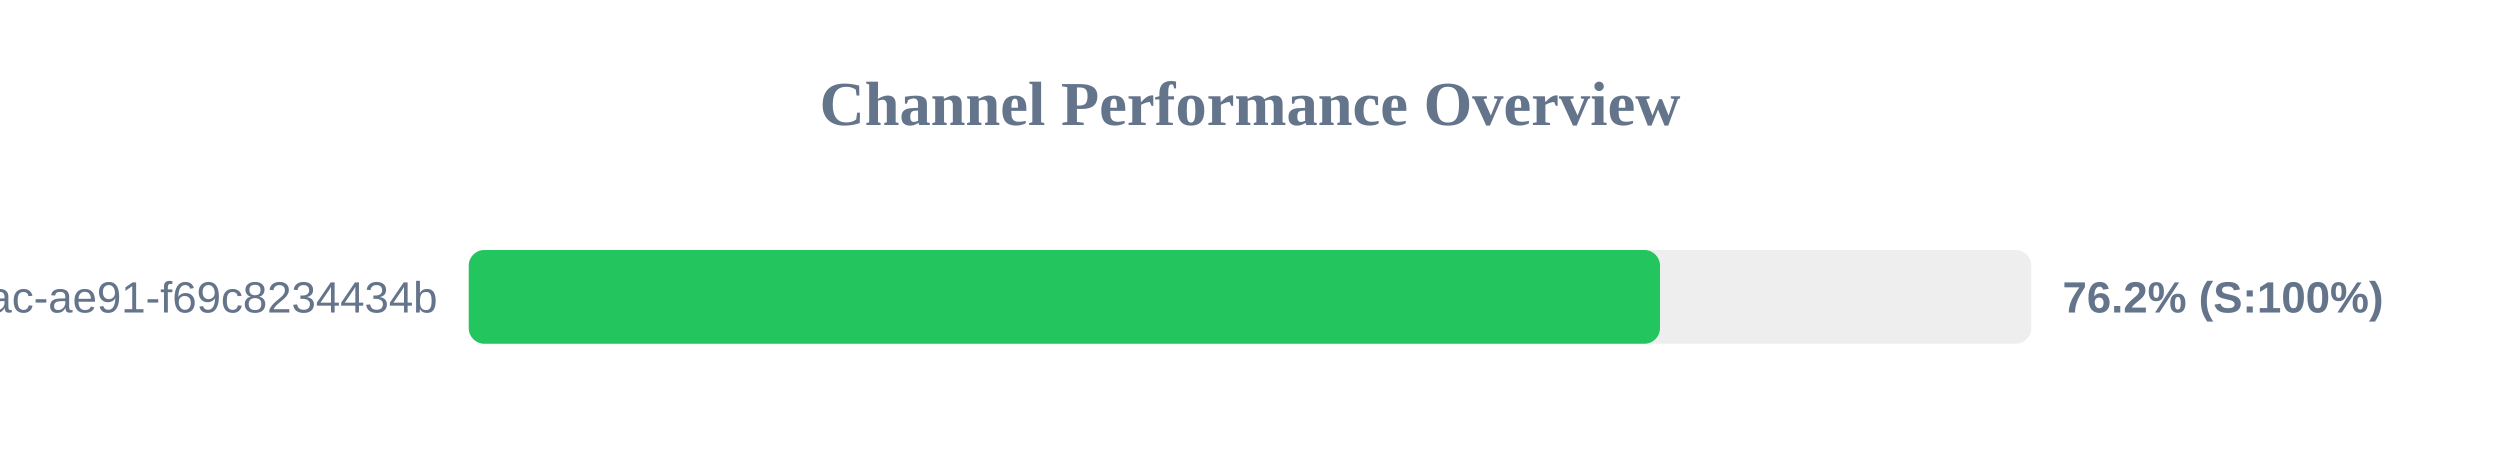
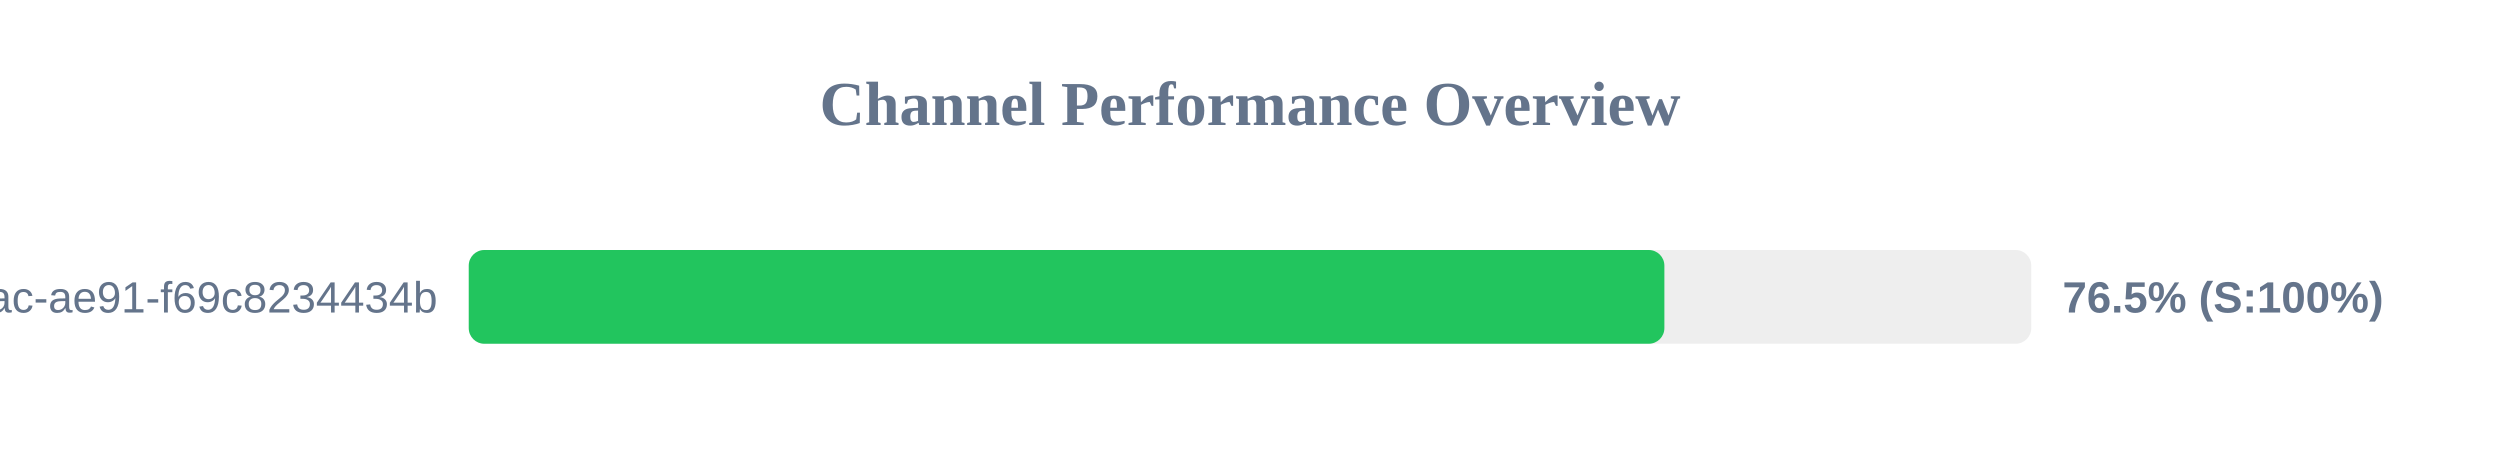
<svg xmlns="http://www.w3.org/2000/svg" width="800" height="150" version="1.1">
  <style>
        .row { font: 14px Arial; fill: #64748b; }
        .score { font: bold 14px Arial; fill: #64748b; }
    </style>
  <text x="400" y="40" text-anchor="middle" font-size="20px" font-weight="bold" fill="#64748b">Channel Performance Overview</text>
  <rect x="150" y="80" width="500" height="30" fill="#eee" rx="5" />
-   <rect x="150" y="80" width="381.2" height="30" fill="#22c55e" rx="5" />
+   <rect x="150" y="80" width="382.6" height="30" fill="#22c55e" rx="5" />
  <text x="140" y="100" text-anchor="end" class="row">?uuid=942b9cb8-92fa-46ac-ae91-f69c8234434b</text>
-   <text x="660" y="100" text-anchor="start" class="score">76.2% (S:100%)</text>
+   <text x="660" y="100" text-anchor="start" class="score">76.5% (S:100%)</text>
</svg>
